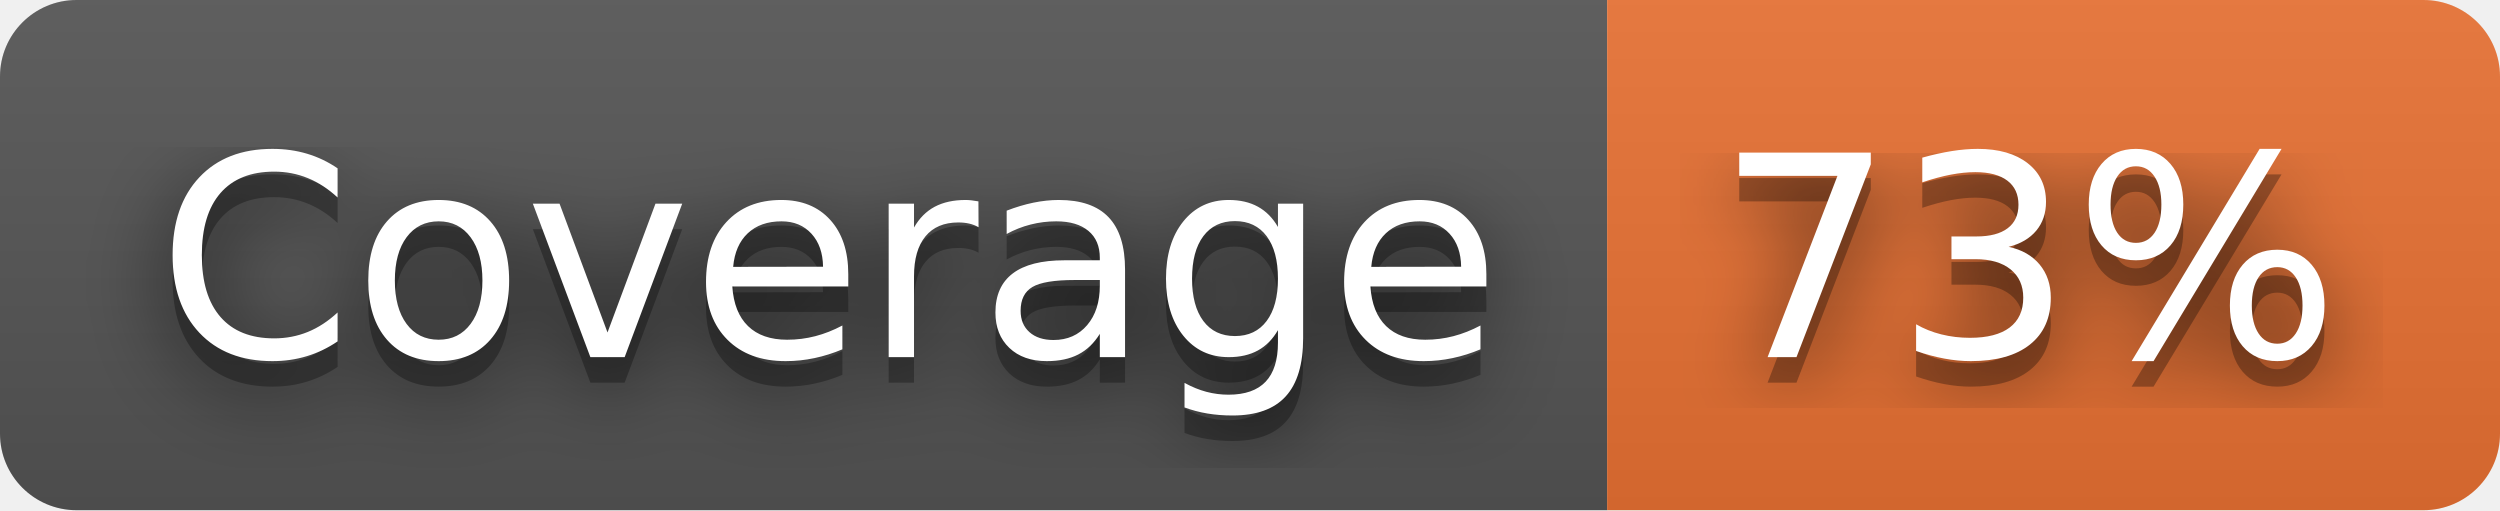
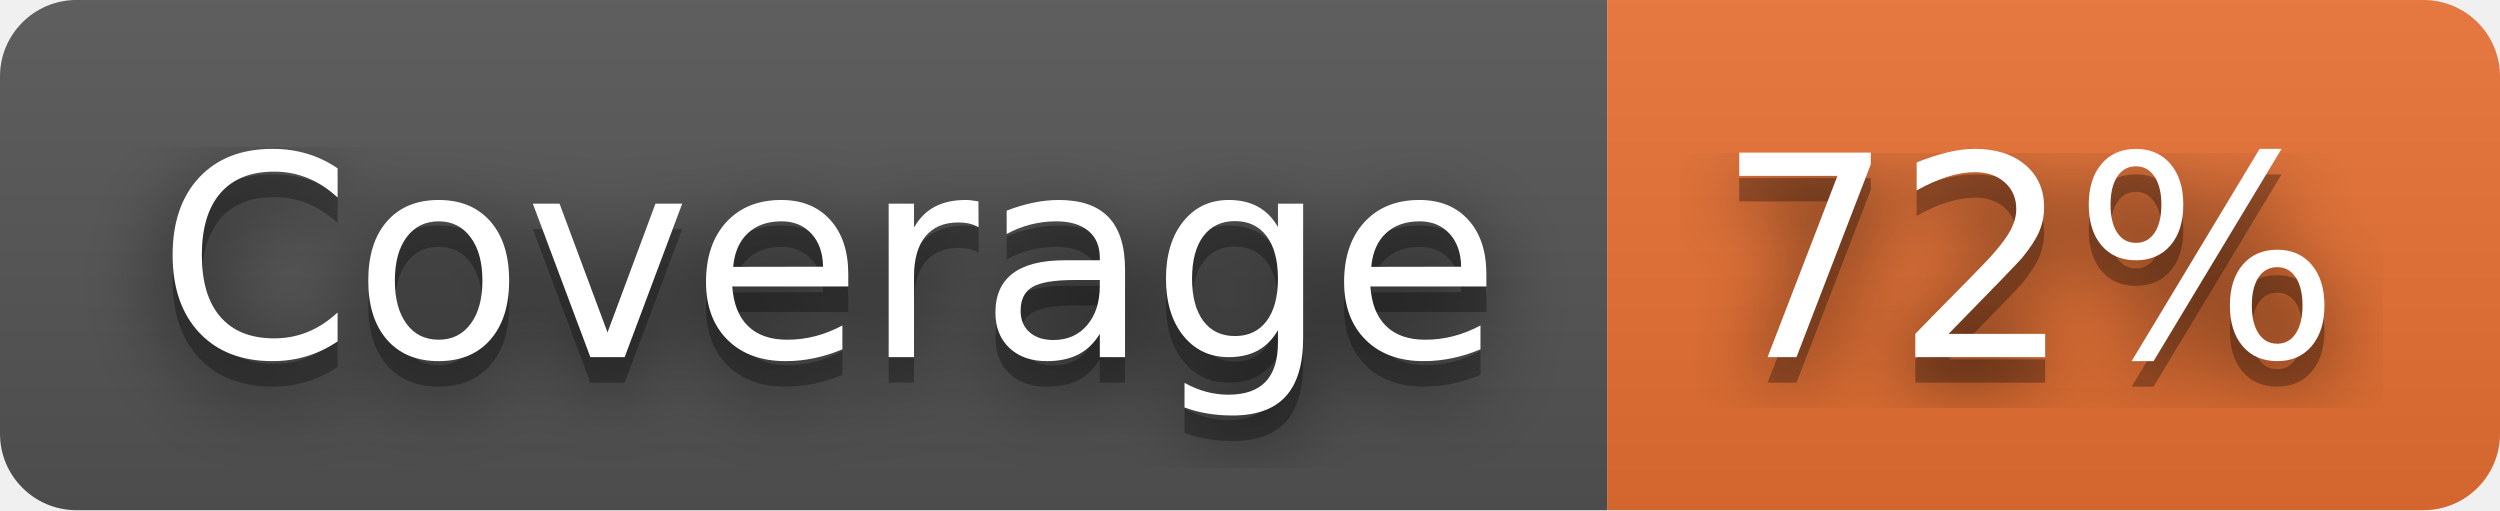
- <svg xmlns="http://www.w3.org/2000/svg" width="98" height="20" role="img" aria-label="Coverage: 73%">
+ <svg xmlns="http://www.w3.org/2000/svg" width="98" height="20" role="img" aria-label="Coverage: 72%">
  <filter id="blur">
    <feGaussianBlur stdDeviation="16" />
  </filter>
  <linearGradient id="s" x2="0" y2="100%">
    <stop offset="0" stop-color="#bbb" stop-opacity=".1" />
    <stop offset="1" stop-opacity=".1" />
  </linearGradient>
  <clipPath id="r">
    <rect width="98" height="20" rx="3" />
  </clipPath>
  <g clip-path="url(#r)">
    <rect width="63" height="20" fill="#555" />
    <rect x="63" width="35" height="20" fill="#ea7233" />
    <rect width="98" height="20" fill="url(#s)" />
  </g>
  <g fill="#fff" text-anchor="middle" font-family="Verdana,Geneva,DejaVu Sans,sans-serif" text-rendering="geometricPrecision" font-size="110">
    <g transform="scale(.1)">
      <g aria-hidden="true" fill="#010101">
        <text x="325" y="150" fill-opacity=".8" filter="url(#blur)" textLength="530">Coverage</text>
        <text x="325" y="150" fill-opacity=".3" textLength="530">Coverage</text>
      </g>
      <text x="325" y="140" textLength="530">Coverage</text>
    </g>
    <g transform="scale(.1)">
      <g aria-hidden="true" fill="#010101">
-         <text x="795" y="150" fill-opacity=".8" filter="url(#blur)" textLength="250">73%</text>
-         <text x="795" y="150" fill-opacity=".3" textLength="250">73%</text>
+         <text x="795" y="150" fill-opacity=".8" filter="url(#blur)" textLength="250">72%</text>
+         <text x="795" y="150" fill-opacity=".3" textLength="250">72%</text>
      </g>
-       <text x="795" y="140" textLength="250">73%</text>
+       <text x="795" y="140" textLength="250">72%</text>
    </g>
  </g>
</svg>
